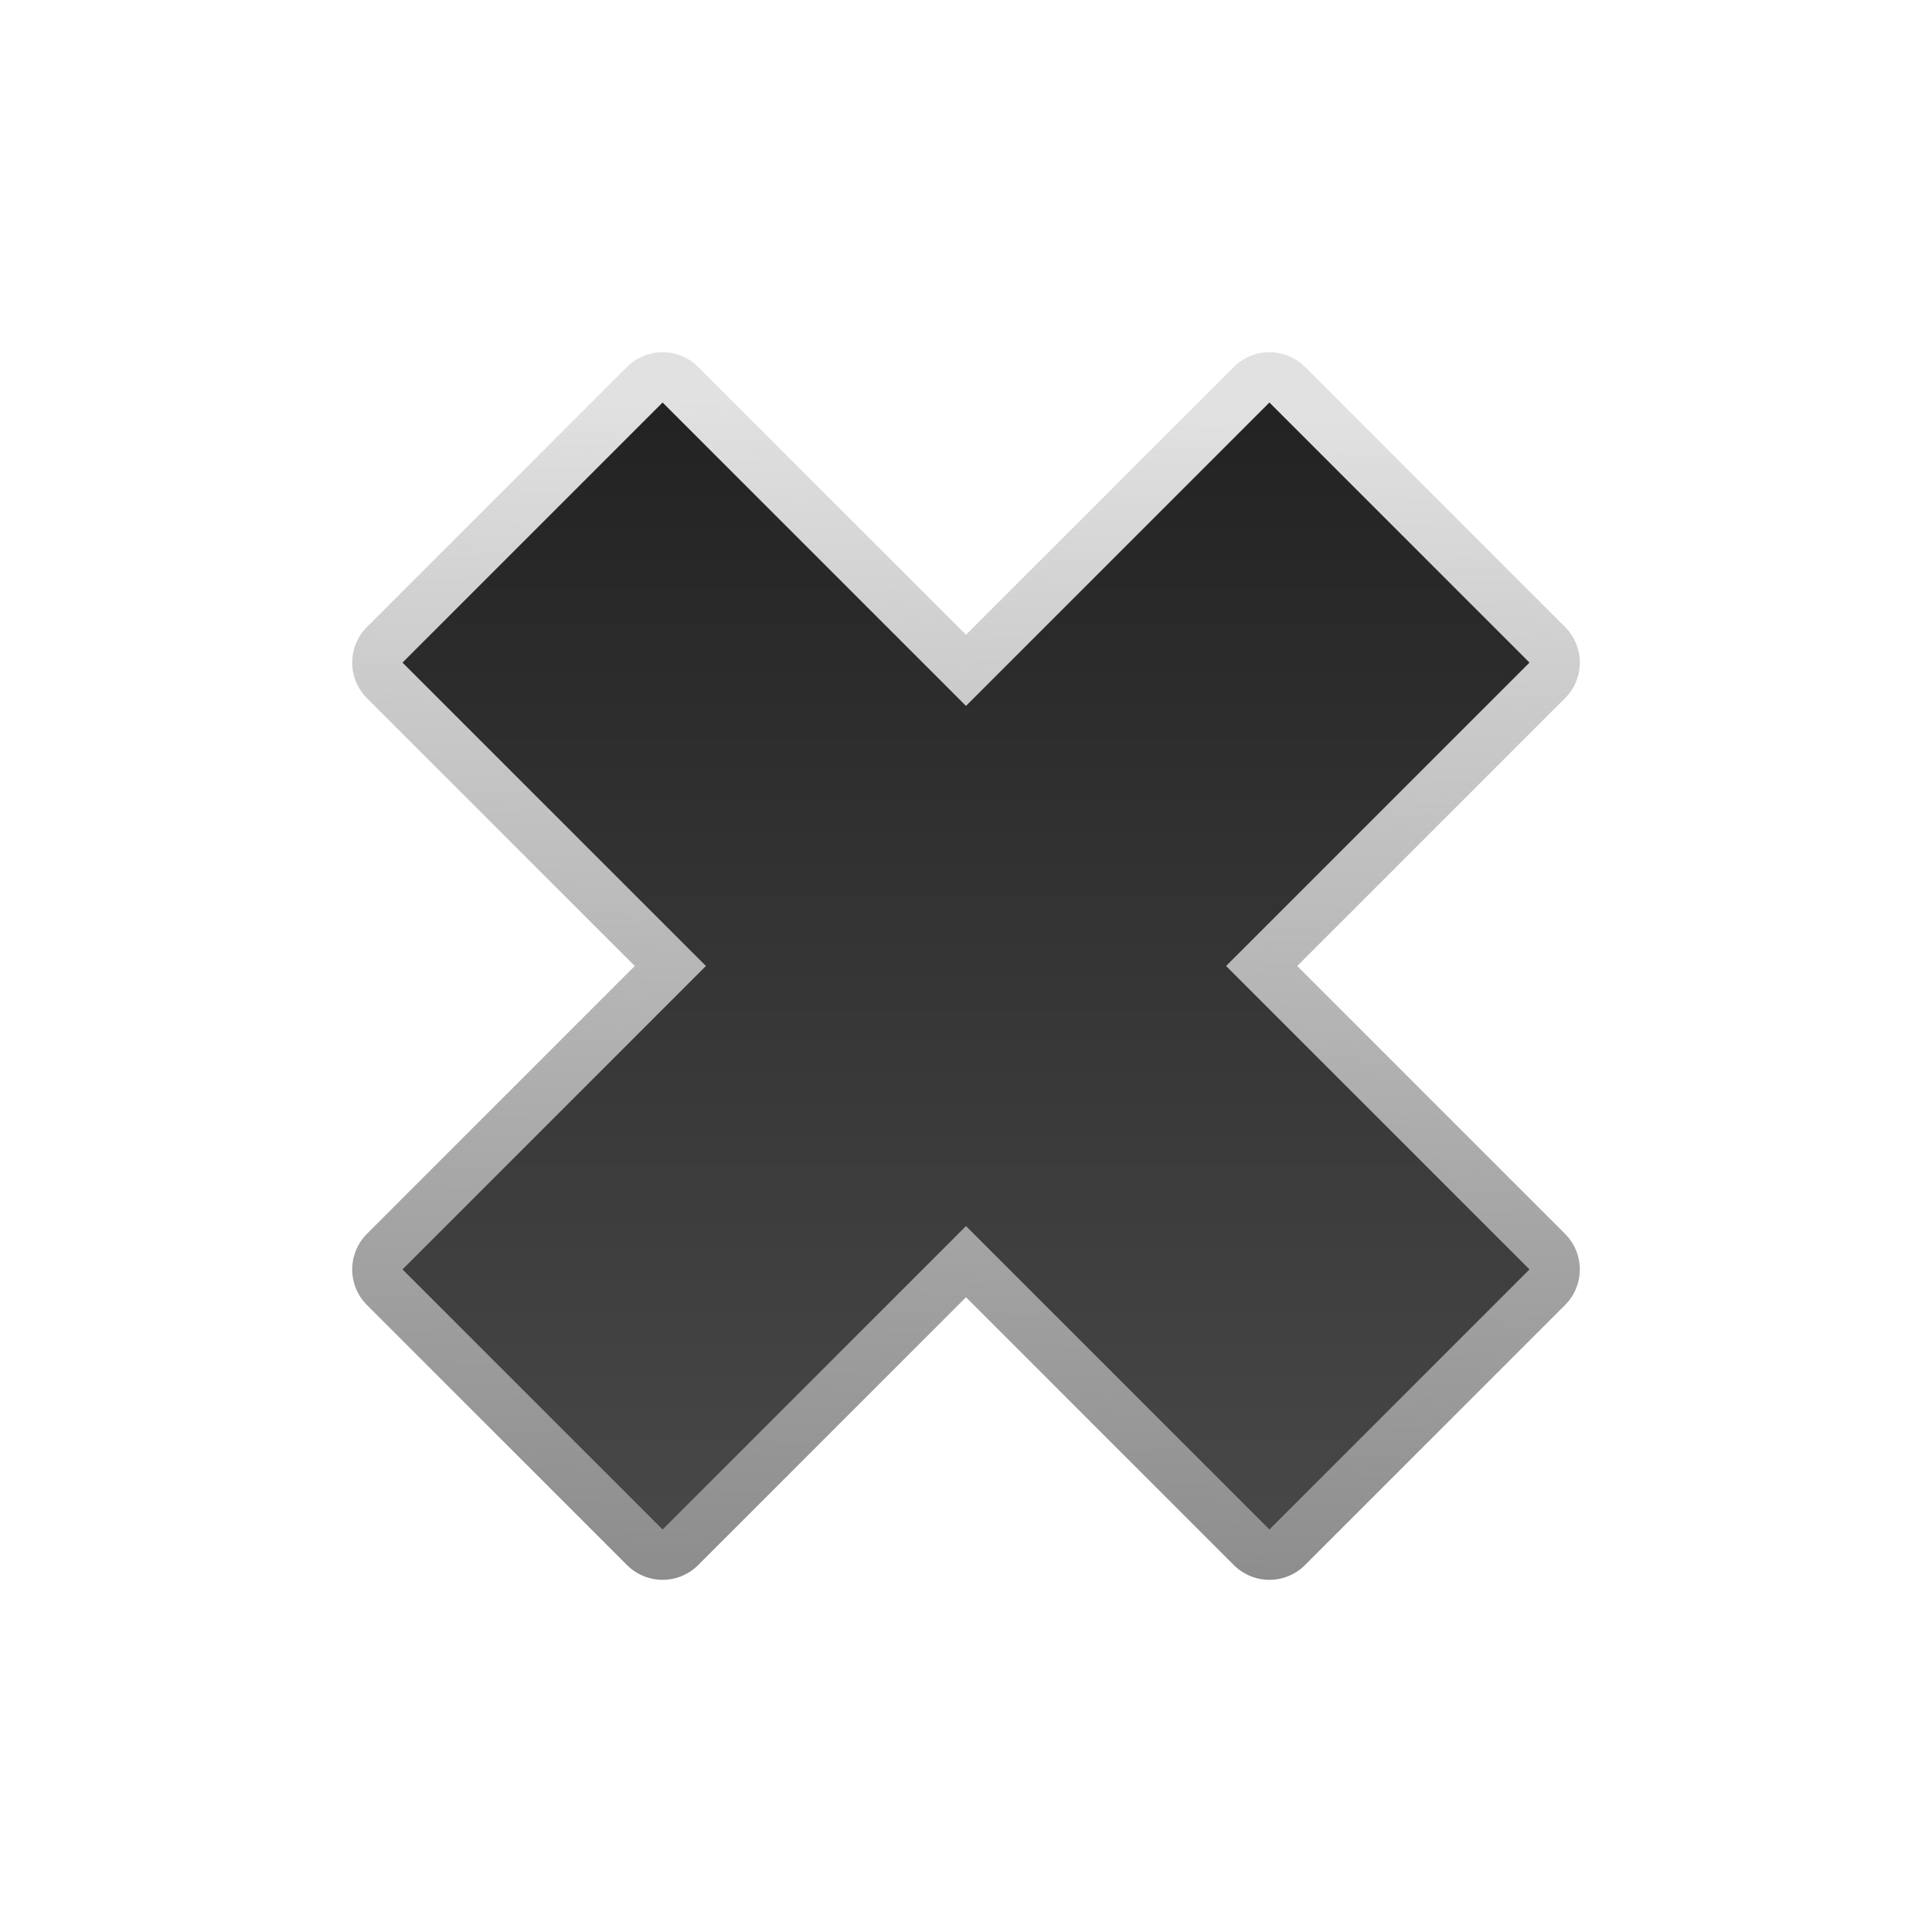
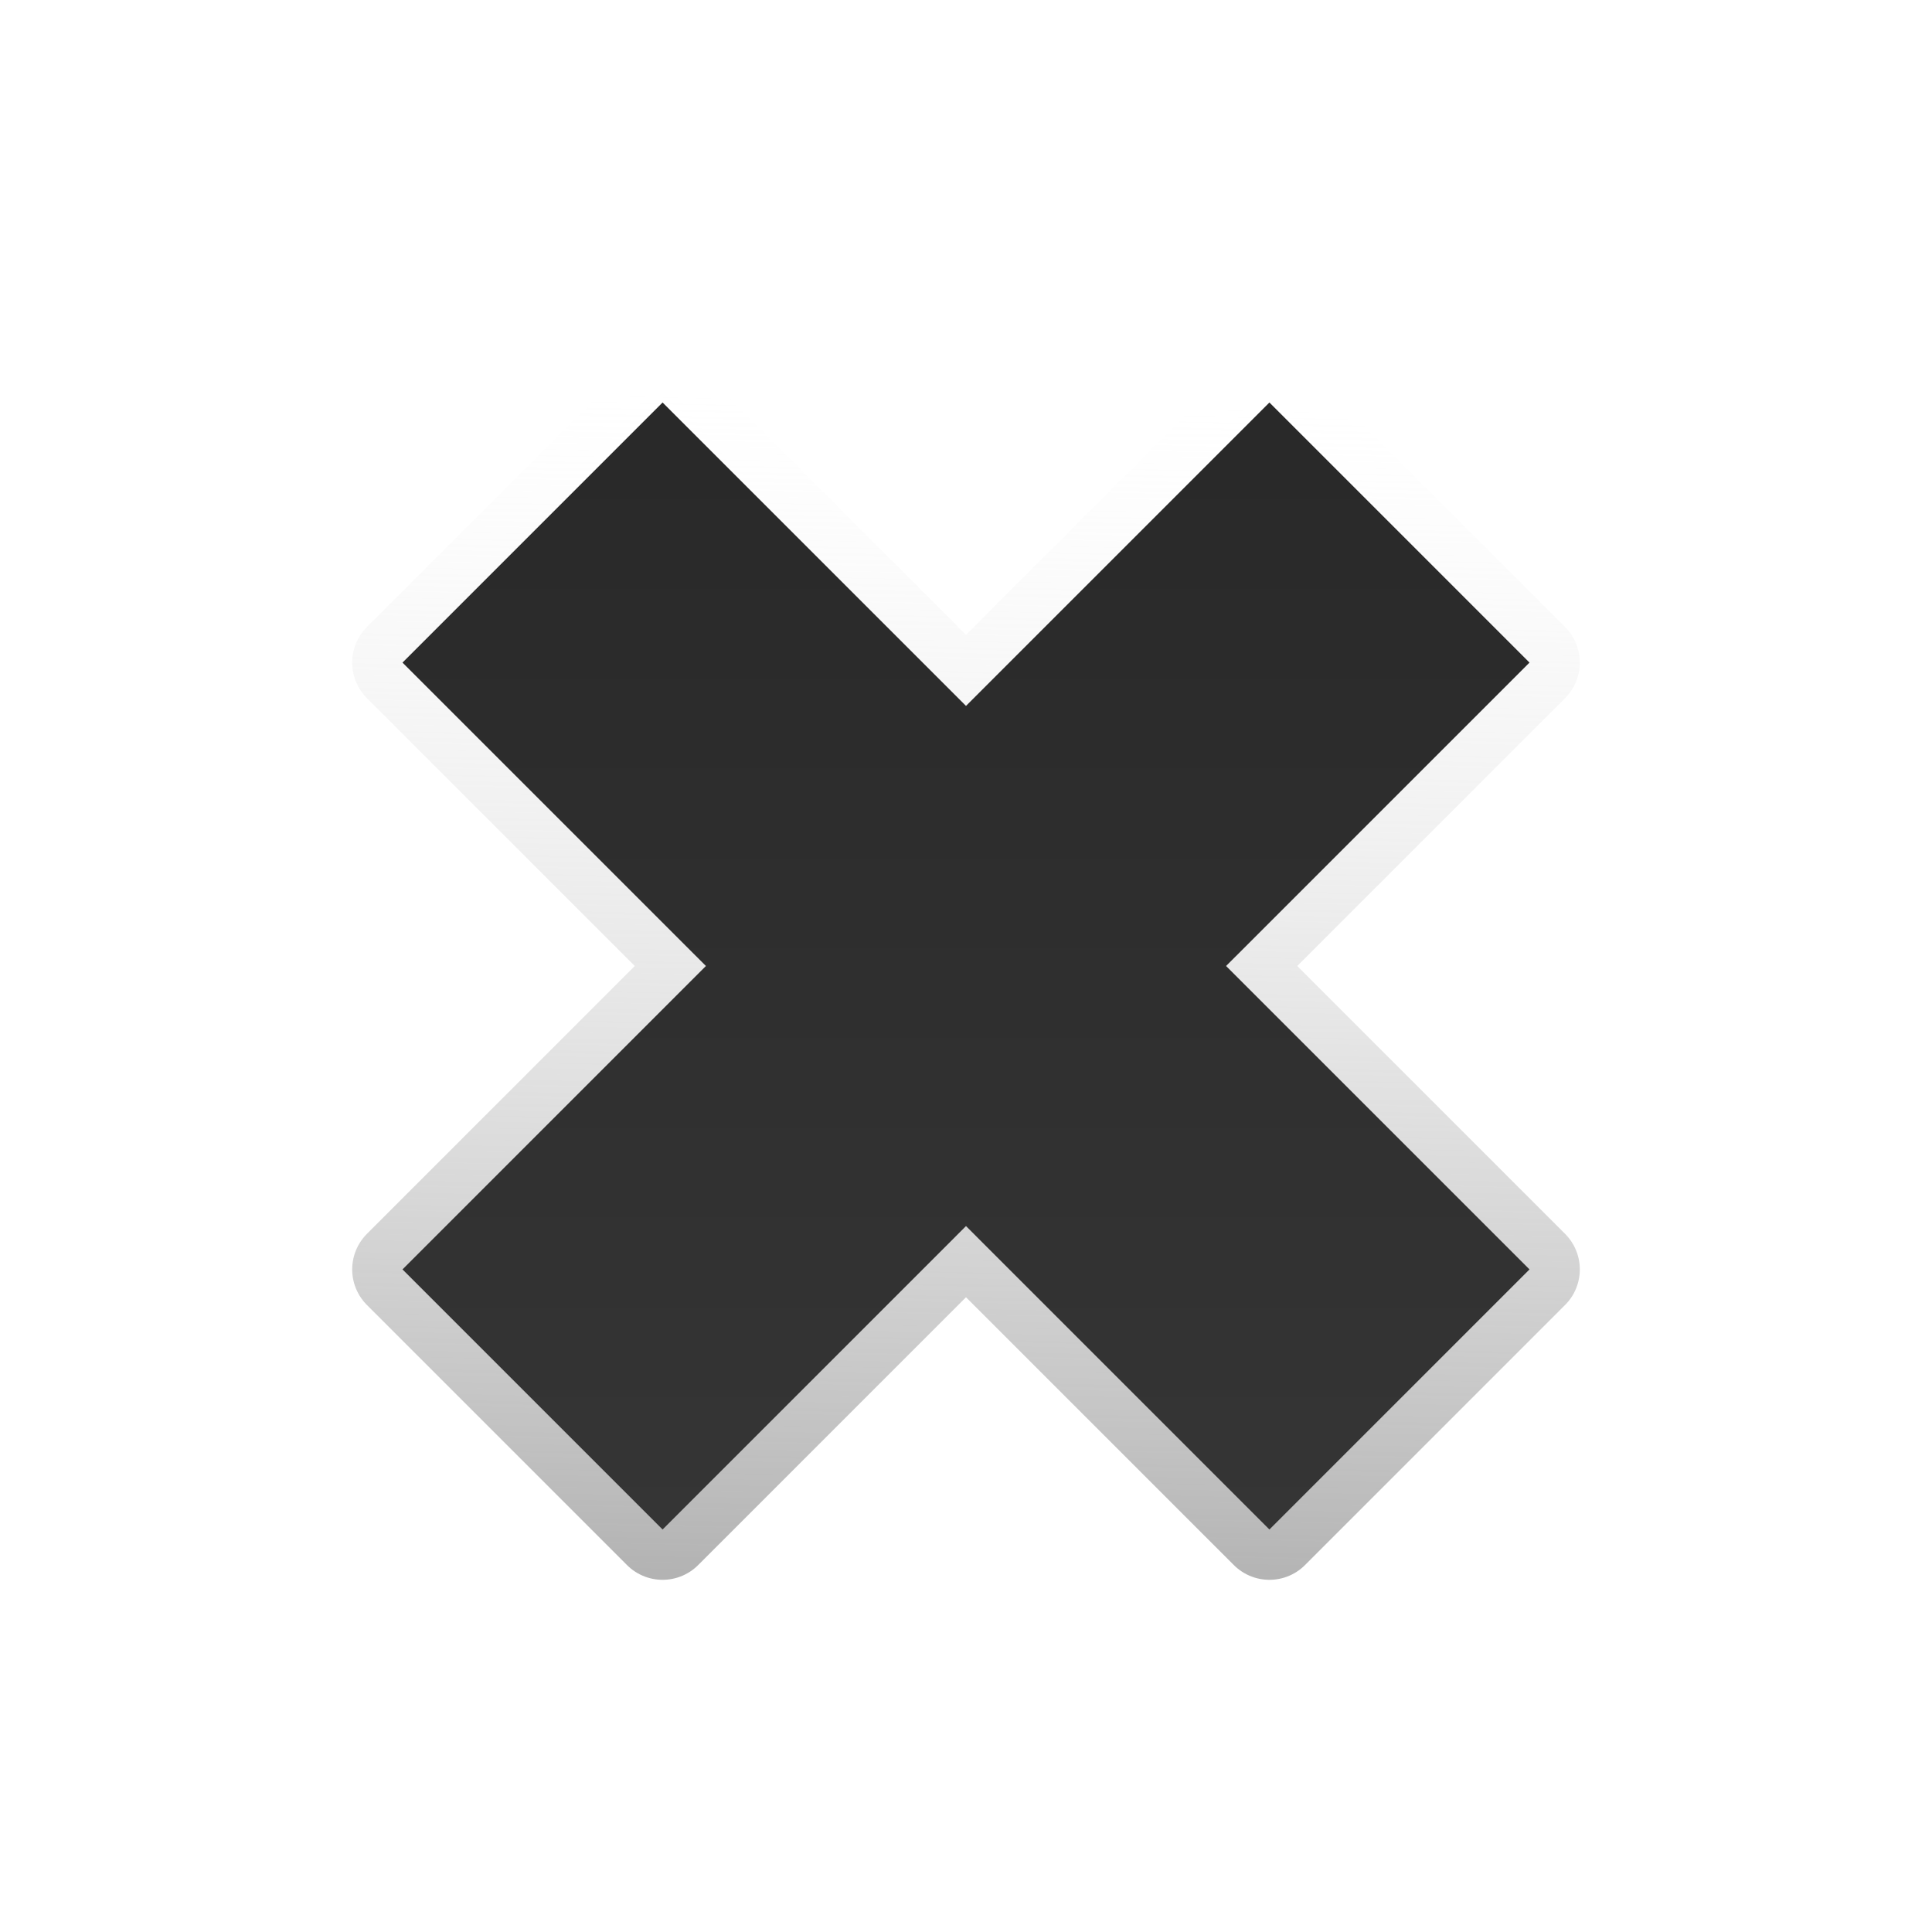
- <svg xmlns="http://www.w3.org/2000/svg" width="100%" height="100%" viewBox="0 0 96 96" version="1.1" xml:space="preserve" style="fill-rule:evenodd;clip-rule:evenodd;stroke-linejoin:round;stroke-miterlimit:1.414;">
-   <path id="Symbol" d="M63.077,20l-15.077,15.077l-15.077,-15.077l-12.923,12.923l15.077,15.077l-15.077,15.077l12.923,12.923l15.077,-15.077l15.077,15.077l12.923,-12.923l-15.077,-15.077l15.077,-15.077l-12.923,-12.923Z" style="fill:none;stroke:url(#_Linear1);stroke-width:5px;" />
-   <path id="Symbol1" d="M63.077,20l-15.077,15.077l-15.077,-15.077l-12.923,12.923l15.077,15.077l-15.077,15.077l12.923,12.923l15.077,-15.077l15.077,15.077l12.923,-12.923l-15.077,-15.077l15.077,-15.077l-12.923,-12.923Z" style="fill:url(#_Linear2);fill-rule:nonzero;" />
+ <svg xmlns="http://www.w3.org/2000/svg" style="clip-rule:evenodd;fill-rule:evenodd;stroke-linejoin:round;stroke-miterlimit:1.414" version="1.1" viewBox="0 0 96 96">
+   <path d="m63.077 20l-15.077 15.077-15.077-15.077-12.923 12.923 15.077 15.077-15.077 15.077 12.923 12.923 15.077-15.077 15.077 15.077 12.923-12.923-15.077-15.077 15.077-15.077-12.923-12.923z" style="fill:none;stroke-width:5px;stroke:url(#_Linear1)" />
+   <path d="m63.077 20l-15.077 15.077-15.077-15.077-12.923 12.923 15.077 15.077-15.077 15.077 12.923 12.923 15.077-15.077 15.077 15.077 12.923-12.923-15.077-15.077 15.077-15.077-12.923-12.923z" style="fill-rule:nonzero;fill:url(#_Linear2)" />
  <defs>
-     <linearGradient id="_Linear1" x1="0" y1="0" x2="1" y2="0" gradientUnits="userSpaceOnUse" gradientTransform="matrix(-1.7253,58.4193,-58.4193,-1.7253,49.7253,20)">
-       <stop offset="0" style="stop-color:#838383;stop-opacity:0.239" />
-       <stop offset="1" style="stop-color:#8d8d8d;stop-opacity:1" />
+     <linearGradient id="_Linear1" x2="1" gradientTransform="matrix(-1.7253,58.4193,-58.4193,-1.7253,49.7253,20)" gradientUnits="userSpaceOnUse">
+       <stop style="stop-color:#fff;stop-opacity:.239" offset="0" />
+       <stop style="stop-color:#b3b3b3" offset="1" />
    </linearGradient>
-     <linearGradient id="_Linear2" x1="0" y1="0" x2="1" y2="0" gradientUnits="userSpaceOnUse" gradientTransform="matrix(3.46468e-15,56.5825,-56.5825,3.46468e-15,48,19.75)">
-       <stop offset="0" style="stop-color:#222;stop-opacity:1" />
-       <stop offset="1" style="stop-color:#484848;stop-opacity:1" />
+     <linearGradient id="_Linear2" x2="1" gradientTransform="matrix(-.543836 53.4362 -53.4362 -.543836 48.9068 22.6286)" gradientUnits="userSpaceOnUse">
+       <stop style="stop-color:#292929" offset="0" />
+       <stop style="stop-color:#353535" offset="1" />
    </linearGradient>
  </defs>
</svg>
